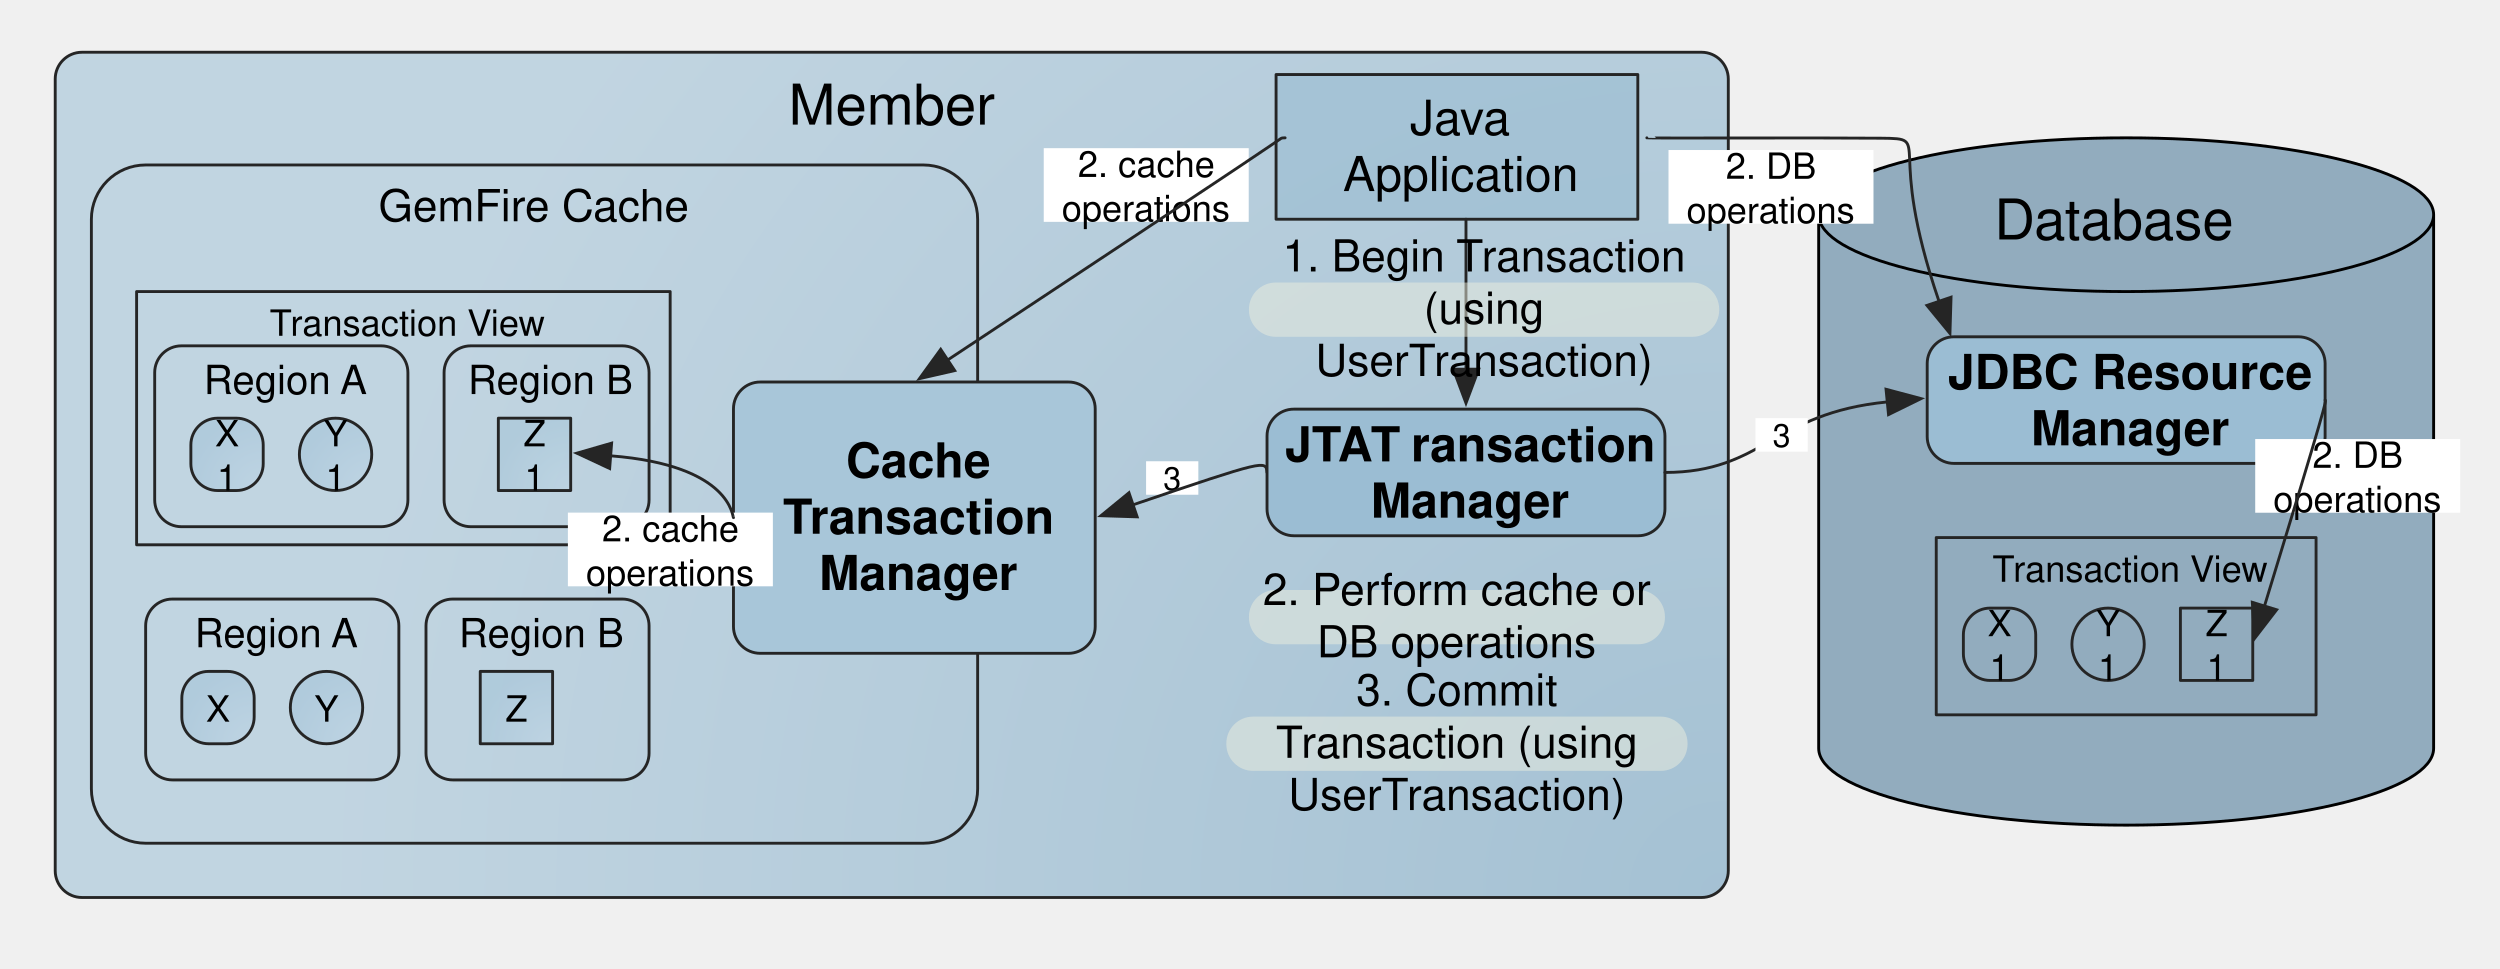
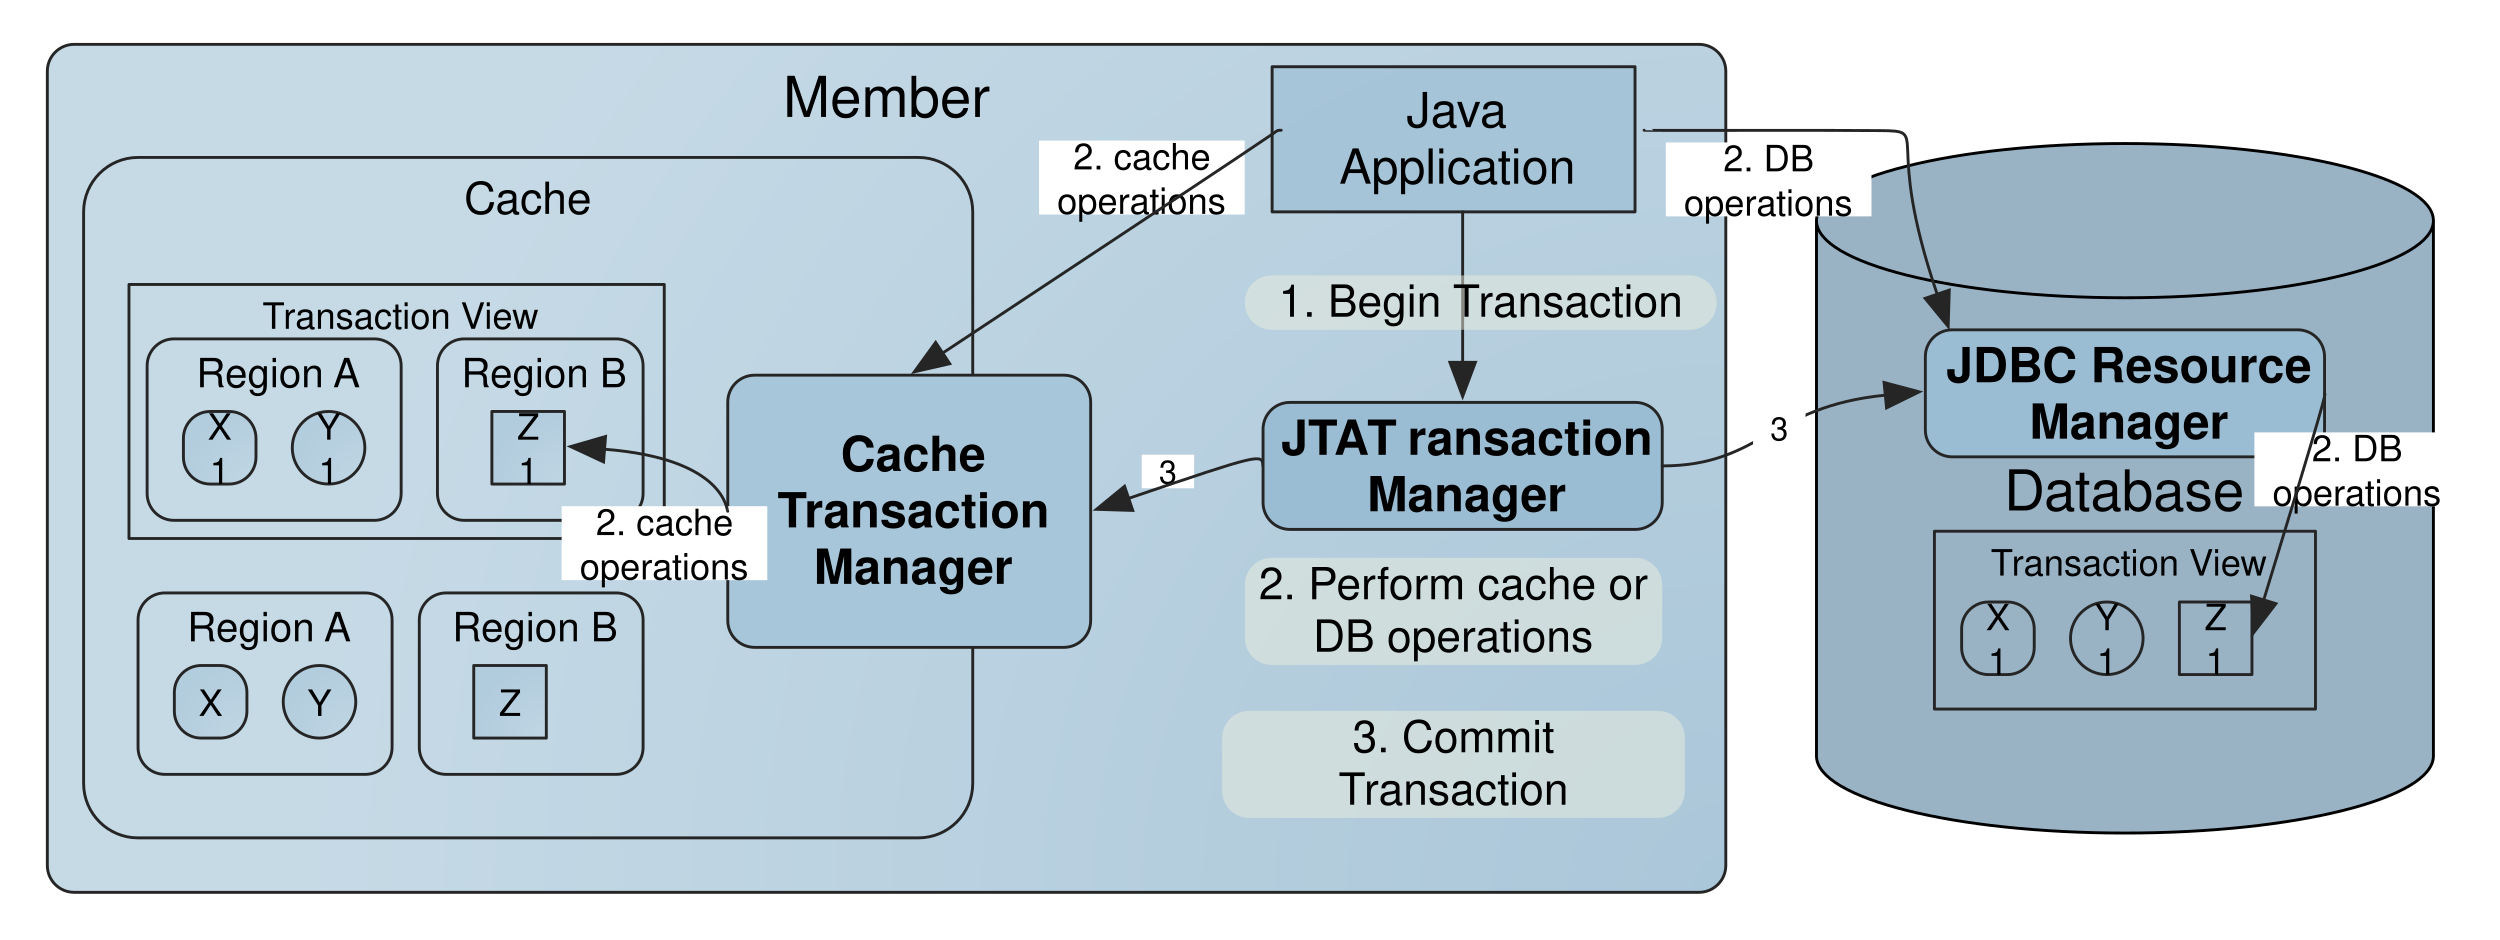
- <svg xmlns="http://www.w3.org/2000/svg" xmlns:xlink="http://www.w3.org/1999/xlink" version="1.1" viewBox="83 185 622 241" width="622pt" height="241pt">
+ <svg xmlns="http://www.w3.org/2000/svg" xmlns:xlink="http://www.w3.org/1999/xlink" version="1.1" viewBox="85 187 620 233" width="620pt" height="233pt">
  <defs>
    <filter id="Shadow" filterUnits="userSpaceOnUse">
      <feGaussianBlur in="SourceAlpha" result="blur" stdDeviation="1.308" />
      <feOffset in="blur" result="offset" dx="2.16" dy="2.16" />
      <feFlood flood-color="#4f4f4f" flood-opacity=".3" result="flood" />
      <feComposite in="flood" in2="offset" operator="in" />
    </filter>
    <radialGradient cx="0" cy="0" r="1" id="Gradient" gradientUnits="userSpaceOnUse">
      <stop offset="0" stop-color="#7ca8c4" stop-opacity=".65" />
      <stop offset="1" stop-color="#a8c6d9" stop-opacity=".65" />
    </radialGradient>
    <radialGradient id="Obj_Gradient" xlink:href="#Gradient" gradientTransform="translate(513 408.2946) scale(349.7754)" />
    <font-face font-family="Helvetica" font-size="14" units-per-em="1000" underline-position="-75.684" underline-thickness="49.316" slope="0" x-height="522.949" cap-height="717.285" ascent="770.02" descent="-229.98" font-weight="500">
      <font-face-src>
        <font-face-name name="Helvetica" />
      </font-face-src>
    </font-face>
    <font-face font-family="Helvetica" font-size="11" units-per-em="1000" underline-position="-75.684" underline-thickness="49.316" slope="0" x-height="522.949" cap-height="717.285" ascent="770.02" descent="-229.98" font-weight="500">
      <font-face-src>
        <font-face-name name="Helvetica" />
      </font-face-src>
    </font-face>
    <radialGradient cx="0" cy="0" r="1" id="Gradient_2" gradientUnits="userSpaceOnUse">
      <stop offset="0" stop-color="#bed5e4" stop-opacity=".65" />
      <stop offset="1" stop-color="#a8c6d9" stop-opacity=".65" />
    </radialGradient>
    <radialGradient id="Obj_Gradient_2" xlink:href="#Gradient_2" gradientTransform="translate(148.4874 307.0446) scale(19.09188)" />
    <font-face font-family="Helvetica" font-size="9" units-per-em="1000" underline-position="-75.684" underline-thickness="49.316" slope="0" x-height="522.949" cap-height="717.285" ascent="770.02" descent="-229.98" font-weight="500">
      <font-face-src>
        <font-face-name name="Helvetica" />
      </font-face-src>
    </font-face>
    <radialGradient id="Obj_Gradient_3" xlink:href="#Gradient_2" gradientTransform="translate(175.4874 307.0446) scale(19.09188)" />
    <font-face font-family="Helvetica" font-size="10" units-per-em="1000" underline-position="-75.684" underline-thickness="49.316" slope="0" x-height="522.949" cap-height="717.285" ascent="770.02" descent="-229.98" font-weight="500">
      <font-face-src>
        <font-face-name name="Helvetica" />
      </font-face-src>
    </font-face>
    <radialGradient id="Obj_Gradient_4" xlink:href="#Gradient_2" gradientTransform="translate(224.9874 307.0446) scale(19.09188)" />
    <font-face font-family="Helvetica" font-size="12" units-per-em="1000" underline-position="-75.684" underline-thickness="49.316" slope="0" x-height="522.949" cap-height="717.285" ascent="770.02" descent="-229.98" font-weight="500">
      <font-face-src>
        <font-face-name name="Helvetica" />
      </font-face-src>
    </font-face>
    <font-face font-family="Helvetica" font-size="8" units-per-em="1000" underline-position="-75.684" underline-thickness="49.316" slope="0" x-height="522.949" cap-height="717.285" ascent="770.02" descent="-229.98" font-weight="500">
      <font-face-src>
        <font-face-name name="Helvetica" />
      </font-face-src>
    </font-face>
    <marker orient="auto" overflow="visible" markerUnits="strokeWidth" id="FilledArrow_Marker" viewBox="-1 -6 14 12" markerWidth="14" markerHeight="12" color="#252525">
      <g>
        <path d="M 11.722 0 L 0 -4.396 L 0 4.396 Z" fill="currentColor" stroke="currentColor" stroke-width="1" />
      </g>
    </marker>
    <radialGradient id="Obj_Gradient_5" xlink:href="#Gradient_2" gradientTransform="translate(146.2374 370.0446) scale(19.09188)" />
    <radialGradient id="Obj_Gradient_6" xlink:href="#Gradient_2" gradientTransform="translate(173.2374 370.0446) scale(19.09188)" />
    <radialGradient id="Obj_Gradient_7" xlink:href="#Gradient_2" gradientTransform="translate(220.4874 370.0446) scale(19.09188)" />
    <font-face font-family="Helvetica" font-size="12" units-per-em="1000" underline-position="-75.684" underline-thickness="49.316" slope="0" x-height="532.227" cap-height="719.727" ascent="770.02" descent="-229.98" font-weight="bold">
      <font-face-src>
        <font-face-name name="Helvetica-Bold" />
      </font-face-src>
    </font-face>
    <radialGradient cx="0" cy="0" r="1" id="Gradient_3" gradientUnits="userSpaceOnUse">
      <stop offset="0" stop-color="#bed5e4" stop-opacity="0" />
      <stop offset="1" stop-color="#a8c6d9" stop-opacity="0" />
    </radialGradient>
    <radialGradient id="Obj_Gradient_8" xlink:href="#Gradient_3" gradientTransform="translate(643.4874 354.2946) scale(19.09188)" />
    <radialGradient id="Obj_Gradient_9" xlink:href="#Gradient_3" gradientTransform="translate(589.4874 354.2946) scale(19.09188)" />
    <radialGradient id="Obj_Gradient_a" xlink:href="#Gradient_3" gradientTransform="translate(616.4874 354.2946) scale(19.09188)" />
  </defs>
  <g stroke="none" stroke-opacity="1" stroke-dasharray="none" fill="none" fill-opacity="1">
+     <rect fill="white" width="792" height="612" />
    <g>
      <g>
        <xlink:use xlink:href="#id3_Graphic" filter="url(#Shadow)" />
        <xlink:use xlink:href="#id5_Graphic" filter="url(#Shadow)" />
        <xlink:use xlink:href="#id6_Graphic" filter="url(#Shadow)" />
        <xlink:use xlink:href="#id8_Graphic" filter="url(#Shadow)" />
        <xlink:use xlink:href="#id14_Graphic" filter="url(#Shadow)" />
        <xlink:use xlink:href="#id15_Graphic" filter="url(#Shadow)" />
        <xlink:use xlink:href="#id17_Graphic" filter="url(#Shadow)" />
        <xlink:use xlink:href="#id24_Graphic" filter="url(#Shadow)" />
        <xlink:use xlink:href="#id25_Graphic" filter="url(#Shadow)" />
        <xlink:use xlink:href="#id26_Graphic" filter="url(#Shadow)" />
      </g>
      <g id="id3_Graphic">
        <path d="M 103.397 198 L 506.34 198 C 510.018 198 513 200.982 513 204.66 L 513 401.635 C 513 405.313 510.018 408.295 506.34 408.295 L 103.397 408.295 C 99.719 408.295 96.737 405.313 96.737 401.635 L 96.737 204.66 C 96.737 200.982 99.719 198 103.397 198 Z" fill="url(#Obj_Gradient)" />
        <path d="M 103.397 198 L 506.34 198 C 510.018 198 513 200.982 513 204.66 L 513 401.635 C 513 405.313 510.018 408.295 506.34 408.295 L 103.397 408.295 C 99.719 408.295 96.737 405.313 96.737 401.635 L 96.737 204.66 C 96.737 200.982 99.719 198 103.397 198 Z" stroke="#252525" stroke-linecap="round" stroke-linejoin="round" stroke-width=".72" />
        <text transform="translate(100.7374 202)" fill="black">
          <tspan font-family="Helvetica" font-size="14" font-weight="500" fill="black" x="178.459" y="14" textLength="51.345">Member</tspan>
        </text>
      </g>
      <path d="M 119.237 226.045 L 312.737 226.045 C 320.193 226.045 326.237 232.089 326.237 239.545 L 326.237 381.295 C 326.237 388.75 320.193 394.795 312.737 394.795 L 119.237 394.795 C 111.782 394.795 105.737 388.75 105.737 381.295 L 105.737 239.545 C 105.737 232.089 111.782 226.045 119.237 226.045 Z" stroke="#252525" stroke-linecap="round" stroke-linejoin="round" stroke-width=".72" />
      <text transform="translate(109.7374 230.0446)" fill="black">
-         <tspan font-family="Helvetica" font-size="11" font-weight="500" fill="black" x="67.433" y="10" textLength="77.634">GemFire Cache</tspan>
+         <tspan font-family="Helvetica" font-size="11" font-weight="500" fill="black" x="90.352" y="10" textLength="31.797">Cache</tspan>
      </text>
      <g id="id5_Graphic">
        <path d="M 137.147 289.045 L 141.827 289.045 C 145.506 289.045 148.487 292.026 148.487 295.705 L 148.487 300.385 C 148.487 304.063 145.506 307.045 141.827 307.045 L 137.147 307.045 C 133.469 307.045 130.487 304.063 130.487 300.385 L 130.487 295.705 C 130.487 292.026 133.469 289.045 137.147 289.045 Z" fill="url(#Obj_Gradient_2)" />
        <path d="M 137.147 289.045 L 141.827 289.045 C 145.506 289.045 148.487 292.026 148.487 295.705 L 148.487 300.385 C 148.487 304.063 145.506 307.045 141.827 307.045 L 137.147 307.045 C 133.469 307.045 130.487 304.063 130.487 300.385 L 130.487 295.705 C 130.487 292.026 133.469 289.045 137.147 289.045 Z" stroke="#252525" stroke-linecap="round" stroke-linejoin="round" stroke-width=".72" />
        <text transform="translate(134.4874 287.0446)" fill="black">
          <tspan font-family="Helvetica" font-size="9" font-weight="500" fill="black" x="1.999" y="9" textLength="6.003">X</tspan>
          <tspan font-family="Helvetica" font-size="9" font-weight="500" fill="black" x="2.497" y="20" textLength="5.005">1</tspan>
        </text>
      </g>
      <g id="id6_Graphic">
        <path d="M 166.487 289.045 L 166.487 289.045 C 171.458 289.045 175.487 293.074 175.487 298.045 L 175.487 298.045 C 175.487 303.015 171.458 307.045 166.487 307.045 L 166.487 307.045 C 161.517 307.045 157.487 303.015 157.487 298.045 L 157.487 298.045 C 157.487 293.074 161.517 289.045 166.487 289.045 Z" fill="url(#Obj_Gradient_3)" />
        <path d="M 166.487 289.045 L 166.487 289.045 C 171.458 289.045 175.487 293.074 175.487 298.045 L 175.487 298.045 C 175.487 303.015 171.458 307.045 166.487 307.045 L 166.487 307.045 C 161.517 307.045 157.487 303.015 157.487 298.045 L 157.487 298.045 C 157.487 293.074 161.517 289.045 166.487 289.045 Z" stroke="#252525" stroke-linecap="round" stroke-linejoin="round" stroke-width=".72" />
        <text transform="translate(161.4874 287.0446)" fill="black">
          <tspan font-family="Helvetica" font-size="9" font-weight="500" fill="black" x="1.999" y="9" textLength="6.003">Y</tspan>
          <tspan font-family="Helvetica" font-size="9" font-weight="500" fill="black" x="2.497" y="20" textLength="5.005">1</tspan>
        </text>
      </g>
      <path d="M 128.147 271.045 L 177.827 271.045 C 181.506 271.045 184.487 274.026 184.487 277.705 L 184.487 309.385 C 184.487 313.063 181.506 316.045 177.827 316.045 L 128.147 316.045 C 124.469 316.045 121.487 313.063 121.487 309.385 L 121.487 277.705 C 121.487 274.026 124.469 271.045 128.147 271.045 Z" stroke="#252525" stroke-linecap="round" stroke-linejoin="round" stroke-width=".72" />
      <text transform="translate(123.4874 273.0446)" fill="black">
        <tspan font-family="Helvetica" font-size="10" font-weight="500" fill="black" x="10.205" y="10" textLength="34.468">Region </tspan>
        <tspan font-family="Helvetica" font-size="10" font-weight="500" fill="black" x="44.125" y="10" textLength="6.67">A</tspan>
      </text>
      <g id="id8_Graphic">
        <rect x="206.987" y="289.045" width="18" height="18" fill="url(#Obj_Gradient_4)" />
        <rect x="206.987" y="289.045" width="18" height="18" stroke="#252525" stroke-linecap="round" stroke-linejoin="round" stroke-width=".72" />
        <text transform="translate(210.9874 287.0446)" fill="black">
          <tspan font-family="Helvetica" font-size="9" font-weight="500" fill="black" x="2.251" y="9" textLength="5.498">Z</tspan>
          <tspan font-family="Helvetica" font-size="9" font-weight="500" fill="black" x="2.497" y="20" textLength="5.005">1</tspan>
        </text>
      </g>
      <path d="M 200.147 271.045 L 237.827 271.045 C 241.506 271.045 244.487 274.026 244.487 277.705 L 244.487 309.385 C 244.487 313.063 241.506 316.045 237.827 316.045 L 200.147 316.045 C 196.469 316.045 193.487 313.063 193.487 309.385 L 193.487 277.705 C 193.487 274.026 196.469 271.045 200.147 271.045 Z" stroke="#252525" stroke-linecap="round" stroke-linejoin="round" stroke-width=".72" />
      <text transform="translate(195.4874 273.0446)" fill="black">
        <tspan font-family="Helvetica" font-size="10" font-weight="500" fill="black" x="3.931" y="10" textLength="41.138">Region B</tspan>
      </text>
      <rect x="400.487" y="203.545" width="90" height="36" fill="#9bbdd3" fill-opacity=".65" />
      <rect x="400.487" y="203.545" width="90" height="36" stroke="#252525" stroke-linecap="round" stroke-linejoin="round" stroke-width=".72" />
      <text transform="translate(402.4874 207.5446)" fill="black">
        <tspan font-family="Helvetica" font-size="12" font-weight="500" fill="black" x="31.326" y="11" textLength="28.682">Java </tspan>
        <tspan font-family="Helvetica" font-size="12" font-weight="500" fill="black" x="14.647" y="25" textLength="58.705">Application</tspan>
      </text>
      <rect x="368.146" y="299.759" width="13" height="8.333" fill="white" />
      <text transform="translate(372.146 298.9256)" fill="black">
        <tspan font-family="Helvetica" font-size="8" font-weight="500" fill="black" x=".275" y="8" textLength="4.449">3</tspan>
      </text>
      <path d="M 398.237 302.545 C 397.962 299.484 397.939 299.37 364.906 310.594" marker-end="url(#FilledArrow_Marker)" stroke="#252525" stroke-linecap="round" stroke-linejoin="round" stroke-width=".72" />
      <path d="M 447.737 239.545 C 447.737 239.696 447.737 239.988 447.737 276.851" marker-end="url(#FilledArrow_Marker)" stroke="#252525" stroke-linecap="round" stroke-linejoin="round" stroke-width=".72" />
      <g id="id14_Graphic">
        <path d="M 134.897 352.045 L 139.577 352.045 C 143.256 352.045 146.237 355.026 146.237 358.705 L 146.237 363.385 C 146.237 367.063 143.256 370.045 139.577 370.045 L 134.897 370.045 C 131.219 370.045 128.237 367.063 128.237 363.385 L 128.237 358.705 C 128.237 355.026 131.219 352.045 134.897 352.045 Z" fill="url(#Obj_Gradient_5)" />
        <path d="M 134.897 352.045 L 139.577 352.045 C 143.256 352.045 146.237 355.026 146.237 358.705 L 146.237 363.385 C 146.237 367.063 143.256 370.045 139.577 370.045 L 134.897 370.045 C 131.219 370.045 128.237 367.063 128.237 363.385 L 128.237 358.705 C 128.237 355.026 131.219 352.045 134.897 352.045 Z" stroke="#252525" stroke-linecap="round" stroke-linejoin="round" stroke-width=".72" />
        <text transform="translate(132.2374 355.5446)" fill="black">
          <tspan font-family="Helvetica" font-size="9" font-weight="500" fill="black" x="1.999" y="9" textLength="6.003">X</tspan>
        </text>
      </g>
      <g id="id15_Graphic">
        <path d="M 164.237 352.045 L 164.237 352.045 C 169.208 352.045 173.237 356.074 173.237 361.045 L 173.237 361.045 C 173.237 366.015 169.208 370.045 164.237 370.045 L 164.237 370.045 C 159.267 370.045 155.237 366.015 155.237 361.045 L 155.237 361.045 C 155.237 356.074 159.267 352.045 164.237 352.045 Z" fill="url(#Obj_Gradient_6)" />
        <path d="M 164.237 352.045 L 164.237 352.045 C 169.208 352.045 173.237 356.074 173.237 361.045 L 173.237 361.045 C 173.237 366.015 169.208 370.045 164.237 370.045 L 164.237 370.045 C 159.267 370.045 155.237 366.015 155.237 361.045 L 155.237 361.045 C 155.237 356.074 159.267 352.045 164.237 352.045 Z" stroke="#252525" stroke-linecap="round" stroke-linejoin="round" stroke-width=".72" />
        <text transform="translate(159.2374 355.5446)" fill="black">
          <tspan font-family="Helvetica" font-size="9" font-weight="500" fill="black" x="1.999" y="9" textLength="6.003">Y</tspan>
        </text>
      </g>
      <path d="M 125.897 334.045 L 175.577 334.045 C 179.256 334.045 182.237 337.026 182.237 340.705 L 182.237 372.385 C 182.237 376.063 179.256 379.045 175.577 379.045 L 125.897 379.045 C 122.219 379.045 119.237 376.063 119.237 372.385 L 119.237 340.705 C 119.237 337.026 122.219 334.045 125.897 334.045 Z" stroke="#252525" stroke-linecap="round" stroke-linejoin="round" stroke-width=".72" />
      <text transform="translate(121.2374 336.0446)" fill="black">
        <tspan font-family="Helvetica" font-size="10" font-weight="500" fill="black" x="10.205" y="10" textLength="34.468">Region </tspan>
        <tspan font-family="Helvetica" font-size="10" font-weight="500" fill="black" x="44.125" y="10" textLength="6.67">A</tspan>
      </text>
      <g id="id17_Graphic">
        <rect x="202.487" y="352.045" width="18" height="18" fill="url(#Obj_Gradient_7)" />
        <rect x="202.487" y="352.045" width="18" height="18" stroke="#252525" stroke-linecap="round" stroke-linejoin="round" stroke-width=".72" />
        <text transform="translate(206.4874 355.5446)" fill="black">
          <tspan font-family="Helvetica" font-size="9" font-weight="500" fill="black" x="2.251" y="9" textLength="5.498">Z</tspan>
        </text>
      </g>
      <path d="M 195.647 334.045 L 237.827 334.045 C 241.506 334.045 244.487 337.026 244.487 340.705 L 244.487 372.385 C 244.487 376.063 241.506 379.045 237.827 379.045 L 195.647 379.045 C 191.969 379.045 188.987 376.063 188.987 372.385 L 188.987 340.705 C 188.987 337.026 191.969 334.045 195.647 334.045 Z" stroke="#252525" stroke-linecap="round" stroke-linejoin="round" stroke-width=".72" />
      <text transform="translate(190.9874 336.0446)" fill="black">
        <tspan font-family="Helvetica" font-size="10" font-weight="500" fill="black" x="6.181" y="10" textLength="41.138">Region B</tspan>
      </text>
      <rect x="116.987" y="257.545" width="132.75" height="63" fill="none" />
      <rect x="116.987" y="257.545" width="132.75" height="63" stroke="#252525" stroke-linecap="round" stroke-linejoin="round" stroke-width=".72" />
      <text transform="translate(118.9874 259.5446)" fill="black">
        <tspan font-family="Helvetica" font-size="9" font-weight="500" fill="black" x="31.104" y="9" textLength="5.498">T</tspan>
        <tspan font-family="Helvetica" font-size="9" font-weight="500" fill="black" x="36.272" y="9" textLength="50.027">ransaction V</tspan>
        <tspan font-family="Helvetica" font-size="9" font-weight="500" fill="black" x="86.141" y="9" textLength="13.504">iew</tspan>
      </text>
      <path d="M 404.897 286.795 L 490.577 286.795 C 494.256 286.795 497.237 289.776 497.237 293.455 L 497.237 311.635 C 497.237 315.313 494.256 318.295 490.577 318.295 L 404.897 318.295 C 401.219 318.295 398.237 315.313 398.237 311.635 L 398.237 293.455 C 398.237 289.776 401.219 286.795 404.897 286.795 Z" fill="#9bbdd3" />
      <path d="M 404.897 286.795 L 490.577 286.795 C 494.256 286.795 497.237 289.776 497.237 293.455 L 497.237 311.635 C 497.237 315.313 494.256 318.295 490.577 318.295 L 404.897 318.295 C 401.219 318.295 398.237 315.313 398.237 311.635 L 398.237 293.455 C 398.237 289.776 401.219 286.795 404.897 286.795 Z" stroke="#252525" stroke-linecap="round" stroke-linejoin="round" stroke-width=".72" />
      <text transform="translate(400.2374 288.7946)" fill="black">
        <tspan font-family="Helvetica" font-size="12" font-weight="bold" fill="black" x="2.48" y="11" textLength="14.004">JT</tspan>
        <tspan font-family="Helvetica" font-size="12" font-weight="bold" fill="black" x="15.6" y="11" textLength="8.666">A</tspan>
        <tspan font-family="Helvetica" font-size="12" font-weight="bold" fill="black" x="23.826" y="11" textLength="10.664"> T</tspan>
        <tspan font-family="Helvetica" font-size="12" font-weight="bold" fill="black" x="33.834" y="11" textLength="64.02">ransaction </tspan>
        <tspan font-family="Helvetica" font-size="12" font-weight="bold" fill="black" x="23.826" y="25" textLength="49.348">Manager</tspan>
      </text>
-       <path d="M 535.487 238.42 L 535.487 371.17 L 535.487 371.17 C 535.487 381.732 569.738 390.295 611.987 390.295 C 654.237 390.295 688.487 381.732 688.487 371.17 L 688.487 238.42 L 688.487 238.42 C 688.487 227.857 654.237 219.295 611.987 219.295 C 569.738 219.295 535.487 227.857 535.487 238.42 Z" fill="#35688c" fill-opacity=".5" />
-       <path d="M 535.487 238.42 L 535.487 371.17 L 535.487 371.17 C 535.487 381.732 569.738 390.295 611.987 390.295 C 654.237 390.295 688.487 381.732 688.487 371.17 L 688.487 238.42 L 688.487 238.42 C 688.487 227.857 654.237 219.295 611.987 219.295 C 569.738 219.295 535.487 227.857 535.487 238.42 Z M 535.487 238.42 L 535.487 238.42 C 535.487 248.982 569.738 257.545 611.987 257.545 C 654.237 257.545 688.487 248.982 688.487 238.42" stroke="black" stroke-linecap="round" stroke-linejoin="round" stroke-width=".72" />
-       <text transform="translate(570.023 230.5863)" fill="black">
-         <tspan font-family="Helvetica" font-size="14" font-weight="500" fill="black" x="9.166" y="14" textLength="59.931">Database</tspan>
+       <path d="M 535.487 241.722 L 535.487 374.472 L 535.487 374.472 C 535.487 385.035 569.738 393.597 611.987 393.597 C 654.237 393.597 688.487 385.035 688.487 374.472 L 688.487 241.722 L 688.487 241.722 C 688.487 231.16 654.237 222.597 611.987 222.597 C 569.738 222.597 535.487 231.16 535.487 241.722 Z" fill="#35688c" fill-opacity=".5" />
+       <path d="M 535.487 241.722 L 535.487 374.472 L 535.487 374.472 C 535.487 385.035 569.738 393.597 611.987 393.597 C 654.237 393.597 688.487 385.035 688.487 374.472 L 688.487 241.722 L 688.487 241.722 C 688.487 231.16 654.237 222.597 611.987 222.597 C 569.738 222.597 535.487 231.16 535.487 241.722 Z M 535.487 241.722 L 535.487 241.722 C 535.487 252.285 569.738 260.847 611.987 260.847 C 654.237 260.847 688.487 252.285 688.487 241.722" stroke="black" stroke-linecap="round" stroke-linejoin="round" stroke-width=".72" />
+       <text transform="translate(535.4874 299.5974)" fill="black">
+         <tspan font-family="Helvetica" font-size="14" font-weight="500" fill="black" x="46.535" y="14" textLength="59.931">Database</tspan>
      </text>
      <rect x="564.737" y="318.745" width="94.5" height="44.1" fill="none" />
      <rect x="564.737" y="318.745" width="94.5" height="44.1" stroke="#252525" stroke-linecap="round" stroke-linejoin="round" stroke-width=".72" />
      <text transform="translate(566.7374 320.7446)" fill="black">
        <tspan font-family="Helvetica" font-size="9" font-weight="500" fill="black" x="11.979" y="9" textLength="5.498">T</tspan>
        <tspan font-family="Helvetica" font-size="9" font-weight="500" fill="black" x="17.147" y="9" textLength="50.027">ransaction V</tspan>
        <tspan font-family="Helvetica" font-size="9" font-weight="500" fill="black" x="67.016" y="9" textLength="13.504">iew</tspan>
      </text>
      <path d="M 569.147 268.795 L 654.827 268.795 C 658.506 268.795 661.487 271.776 661.487 275.455 L 661.487 293.635 C 661.487 297.313 658.506 300.295 654.827 300.295 L 569.147 300.295 C 565.469 300.295 562.487 297.313 562.487 293.635 L 562.487 275.455 C 562.487 271.776 565.469 268.795 569.147 268.795 Z" fill="#9bbdd3" />
      <path d="M 569.147 268.795 L 654.827 268.795 C 658.506 268.795 661.487 271.776 661.487 275.455 L 661.487 293.635 C 661.487 297.313 658.506 300.295 654.827 300.295 L 569.147 300.295 C 565.469 300.295 562.487 297.313 562.487 293.635 L 562.487 275.455 C 562.487 271.776 565.469 268.795 569.147 268.795 Z" stroke="#252525" stroke-linecap="round" stroke-linejoin="round" stroke-width=".72" />
      <text transform="translate(564.4874 270.7946)" fill="black">
        <tspan font-family="Helvetica" font-size="12" font-weight="bold" fill="black" x="3.151" y="11" textLength="94.031">JDBC Resource </tspan>
        <tspan font-family="Helvetica" font-size="12" font-weight="bold" fill="black" x="23.826" y="25" textLength="49.348">Manager</tspan>
      </text>
      <g id="id24_Graphic">
        <rect x="625.487" y="336.295" width="18" height="18" fill="url(#Obj_Gradient_8)" />
        <rect x="625.487" y="336.295" width="18" height="18" stroke="#252525" stroke-linecap="round" stroke-linejoin="round" stroke-width=".72" />
        <text transform="translate(629.4874 334.2946)" fill="black">
          <tspan font-family="Helvetica" font-size="9" font-weight="500" fill="black" x="2.251" y="9" textLength="5.498">Z</tspan>
          <tspan font-family="Helvetica" font-size="9" font-weight="500" fill="black" x="2.497" y="20" textLength="5.005">1</tspan>
        </text>
      </g>
      <g id="id25_Graphic">
        <path d="M 578.147 336.295 L 582.827 336.295 C 586.506 336.295 589.487 339.276 589.487 342.955 L 589.487 347.635 C 589.487 351.313 586.506 354.295 582.827 354.295 L 578.147 354.295 C 574.469 354.295 571.487 351.313 571.487 347.635 L 571.487 342.955 C 571.487 339.276 574.469 336.295 578.147 336.295 Z" fill="url(#Obj_Gradient_9)" />
        <path d="M 578.147 336.295 L 582.827 336.295 C 586.506 336.295 589.487 339.276 589.487 342.955 L 589.487 347.635 C 589.487 351.313 586.506 354.295 582.827 354.295 L 578.147 354.295 C 574.469 354.295 571.487 351.313 571.487 347.635 L 571.487 342.955 C 571.487 339.276 574.469 336.295 578.147 336.295 Z" stroke="#252525" stroke-linecap="round" stroke-linejoin="round" stroke-width=".72" />
        <text transform="translate(575.4874 334.2946)" fill="black">
          <tspan font-family="Helvetica" font-size="9" font-weight="500" fill="black" x="1.999" y="9" textLength="6.003">X</tspan>
          <tspan font-family="Helvetica" font-size="9" font-weight="500" fill="black" x="2.497" y="20" textLength="5.005">1</tspan>
        </text>
      </g>
      <g id="id26_Graphic">
        <path d="M 607.487 336.295 L 607.487 336.295 C 612.458 336.295 616.487 340.324 616.487 345.295 L 616.487 345.295 C 616.487 350.265 612.458 354.295 607.487 354.295 L 607.487 354.295 C 602.517 354.295 598.487 350.265 598.487 345.295 L 598.487 345.295 C 598.487 340.324 602.517 336.295 607.487 336.295 Z" fill="url(#Obj_Gradient_a)" />
        <path d="M 607.487 336.295 L 607.487 336.295 C 612.458 336.295 616.487 340.324 616.487 345.295 L 616.487 345.295 C 616.487 350.265 612.458 354.295 607.487 354.295 L 607.487 354.295 C 602.517 354.295 598.487 350.265 598.487 345.295 L 598.487 345.295 C 598.487 340.324 602.517 336.295 607.487 336.295 Z" stroke="#252525" stroke-linecap="round" stroke-linejoin="round" stroke-width=".72" />
        <text transform="translate(602.4874 334.2946)" fill="black">
          <tspan font-family="Helvetica" font-size="9" font-weight="500" fill="black" x="1.999" y="9" textLength="6.003">Y</tspan>
          <tspan font-family="Helvetica" font-size="9" font-weight="500" fill="black" x="2.497" y="20" textLength="5.005">1</tspan>
        </text>
      </g>
      <path d="M 497.237 302.545 C 521.669 302.545 523.993 287.806 552.555 285.002" marker-end="url(#FilledArrow_Marker)" stroke="#252525" stroke-linecap="round" stroke-linejoin="round" stroke-width=".72" />
      <rect x="519.762" y="289.039" width="13" height="8.333" fill="white" />
      <text transform="translate(523.7617 288.2053)" fill="black">
        <tspan font-family="Helvetica" font-size="8" font-weight="500" fill="black" x=".275" y="8" textLength="4.449">3</tspan>
      </text>
-       <path d="M 400.397 331.795 L 490.577 331.795 C 494.256 331.795 497.237 334.776 497.237 338.455 L 497.237 338.635 C 497.237 342.313 494.256 345.295 490.577 345.295 L 400.397 345.295 C 396.719 345.295 393.737 342.313 393.737 338.635 L 393.737 338.455 C 393.737 334.776 396.719 331.795 400.397 331.795 Z" fill="#eceede" fill-opacity=".5" />
-       <text transform="translate(395.7374 325.5446)" fill="black">
+       <path d="M 400.397 325.35 L 490.577 325.35 C 494.256 325.35 497.237 328.332 497.237 332.01 L 497.237 345.24 C 497.237 348.918 494.256 351.9 490.577 351.9 L 400.397 351.9 C 396.719 351.9 393.737 348.918 393.737 345.24 L 393.737 332.01 C 393.737 328.332 396.719 325.35 400.397 325.35 Z" fill="#eceede" fill-opacity=".5" />
+       <text transform="translate(395.7374 325.6251)" fill="black">
        <tspan font-family="Helvetica" font-size="11" font-weight="500" fill="black" x="1.453" y="10" textLength="99.65">2. Perform cache or </tspan>
        <tspan font-family="Helvetica" font-size="11" font-weight="500" fill="black" x="14.897" y="23" textLength="69.706">DB operations</tspan>
      </text>
      <rect x="342.683" y="221.866" width="51" height="18.333" fill="white" />
      <text transform="translate(346.6828 220.0322)" fill="black">
        <tspan font-family="Helvetica" font-size="9" font-weight="500" fill="black" x="4.489" y="9" textLength="36.523">2. cache </tspan>
        <tspan font-family="Helvetica" font-size="9" font-weight="500" fill="black" x=".485" y="20" textLength="42.029">operations</tspan>
      </text>
      <path d="M 402.737 219.295 C 402.417 219.295 401.937 219.295 401.696 219.453 C 401.464 219.606 401.456 219.908 318.79 274.557" marker-end="url(#FilledArrow_Marker)" stroke="#252525" stroke-linecap="round" stroke-linejoin="round" stroke-width=".72" />
      <path d="M 272.147 280.045 L 348.827 280.045 C 352.506 280.045 355.487 283.026 355.487 286.705 L 355.487 340.885 C 355.487 344.563 352.506 347.545 348.827 347.545 L 272.147 347.545 C 268.469 347.545 265.487 344.563 265.487 340.885 L 265.487 286.705 C 265.487 283.026 268.469 280.045 272.147 280.045 Z" fill="#a8c6d9" />
      <path d="M 272.147 280.045 L 348.827 280.045 C 352.506 280.045 355.487 283.026 355.487 286.705 L 355.487 340.885 C 355.487 344.563 352.506 347.545 348.827 347.545 L 272.147 347.545 C 268.469 347.545 265.487 344.563 265.487 340.885 L 265.487 286.705 C 265.487 283.026 268.469 280.045 272.147 280.045 Z" stroke="#252525" stroke-linecap="round" stroke-linejoin="round" stroke-width=".72" />
      <text transform="translate(267.4874 292.7946)" fill="black">
        <tspan font-family="Helvetica" font-size="12" font-weight="bold" fill="black" x="25.991" y="11" textLength="39.352">Cache </tspan>
        <tspan font-family="Helvetica" font-size="12" font-weight="bold" fill="black" x="10.32" y="25" textLength="7.33">T</tspan>
        <tspan font-family="Helvetica" font-size="12" font-weight="bold" fill="black" x="16.994" y="25" textLength="64.02">ransaction </tspan>
        <tspan font-family="Helvetica" font-size="12" font-weight="bold" fill="black" x="19.326" y="39" textLength="49.348">Manager</tspan>
      </text>
      <rect x="498.124" y="222.326" width="51" height="18.333" fill="white" />
      <text transform="translate(502.124 220.4928)" fill="black">
        <tspan font-family="Helvetica" font-size="9" font-weight="500" fill="black" x="10.246" y="9" textLength="25.009">2. DB </tspan>
        <tspan font-family="Helvetica" font-size="9" font-weight="500" fill="black" x=".485" y="20" textLength="42.029">operations</tspan>
      </text>
      <path d="M 492.737 219.295 C 492.737 219.42 536.821 219.244 551.087 219.386 C 564.39 219.519 551.769 219.929 565.423 259.966" marker-end="url(#FilledArrow_Marker)" stroke="#252525" stroke-linecap="round" stroke-linejoin="round" stroke-width=".72" />
      <rect x="224.291" y="312.54" width="51" height="18.333" fill="white" />
      <text transform="translate(228.2909 310.7066)" fill="black">
        <tspan font-family="Helvetica" font-size="9" font-weight="500" fill="black" x="4.489" y="9" textLength="36.523">2. cache </tspan>
        <tspan font-family="Helvetica" font-size="9" font-weight="500" fill="black" x=".485" y="20" textLength="42.029">operations</tspan>
      </text>
      <path d="M 265.487 313.795 C 265.215 313.795 265.19 300.762 234.927 298.407" marker-end="url(#FilledArrow_Marker)" stroke="#252525" stroke-linecap="round" stroke-linejoin="round" stroke-width=".72" />
      <rect x="644.096" y="294.235" width="51" height="18.333" fill="white" />
      <text transform="translate(648.096 292.4018)" fill="black">
        <tspan font-family="Helvetica" font-size="9" font-weight="500" fill="black" x="10.246" y="9" textLength="25.009">2. DB </tspan>
        <tspan font-family="Helvetica" font-size="9" font-weight="500" fill="black" x=".485" y="20" textLength="42.029">operations</tspan>
      </text>
      <path d="M 661.487 284.545 C 661.841 284.545 661.861 285.297 646.403 335.783" marker-end="url(#FilledArrow_Marker)" stroke="#252525" stroke-linecap="round" stroke-linejoin="round" stroke-width=".72" />
-       <path d="M 394.772 363.295 L 496.202 363.295 C 499.881 363.295 502.862 366.276 502.862 369.955 L 502.862 370.135 C 502.862 373.813 499.881 376.795 496.202 376.795 L 394.772 376.795 C 391.094 376.795 388.112 373.813 388.112 370.135 L 388.112 369.955 C 388.112 366.276 391.094 363.295 394.772 363.295 Z" fill="#eceede" fill-opacity=".5" />
-       <text transform="translate(390.1124 350.5446)" fill="black">
+       <path d="M 394.772 363.295 L 496.202 363.295 C 499.881 363.295 502.862 366.276 502.862 369.955 L 502.862 383.185 C 502.862 386.863 499.881 389.845 496.202 389.845 L 394.772 389.845 C 391.094 389.845 388.112 386.863 388.112 383.185 L 388.112 369.955 C 388.112 366.276 391.094 363.295 394.772 363.295 Z" fill="#eceede" fill-opacity=".5" />
+       <text transform="translate(390.1124 363.5696)" fill="black">
        <tspan font-family="Helvetica" font-size="11" font-weight="500" fill="black" x="30.316" y="10" textLength="56.23">3. Commit  </tspan>
-         <tspan font-family="Helvetica" font-size="11" font-weight="500" fill="black" x="10.333" y="23" textLength="6.719">T</tspan>
-         <tspan font-family="Helvetica" font-size="11" font-weight="500" fill="black" x="16.649" y="23" textLength="86.824">ransaction (using </tspan>
-         <tspan font-family="Helvetica" font-size="11" font-weight="500" fill="black" x="13.397" y="36" textLength="29.944">UserT</tspan>
-         <tspan font-family="Helvetica" font-size="11" font-weight="500" fill="black" x="42.938" y="36" textLength="54.415">ransaction)</tspan>
+         <tspan font-family="Helvetica" font-size="11" font-weight="500" fill="black" x="26.841" y="23" textLength="6.719">T</tspan>
+         <tspan font-family="Helvetica" font-size="11" font-weight="500" fill="black" x="33.157" y="23" textLength="53.808">ransaction </tspan>
      </text>
      <path d="M 400.397 255.295 L 504.077 255.295 C 507.756 255.295 510.737 258.276 510.737 261.955 L 510.737 262.135 C 510.737 265.813 507.756 268.795 504.077 268.795 L 400.397 268.795 C 396.719 268.795 393.737 265.813 393.737 262.135 L 393.737 261.955 C 393.737 258.276 396.719 255.295 400.397 255.295 Z" fill="#eceede" fill-opacity=".5" />
-       <text transform="translate(395.7374 242.5446)" fill="black">
+       <text transform="translate(395.7374 255.5446)" fill="black">
        <tspan font-family="Helvetica" font-size="11" font-weight="500" fill="black" x="6.353" y="10" textLength="43.42">1. Begin </tspan>
        <tspan font-family="Helvetica" font-size="11" font-weight="500" fill="black" x="49.579" y="10" textLength="6.719">T</tspan>
        <tspan font-family="Helvetica" font-size="11" font-weight="500" fill="black" x="55.896" y="10" textLength="53.808">ransaction </tspan>
-         <tspan font-family="Helvetica" font-size="11" font-weight="500" fill="black" x="41.52" y="23" textLength="33.016">(using </tspan>
-         <tspan font-family="Helvetica" font-size="11" font-weight="500" fill="black" x="14.522" y="36" textLength="29.944">UserT</tspan>
-         <tspan font-family="Helvetica" font-size="11" font-weight="500" fill="black" x="44.063" y="36" textLength="54.415">ransaction)</tspan>
      </text>
    </g>
  </g>
</svg>
